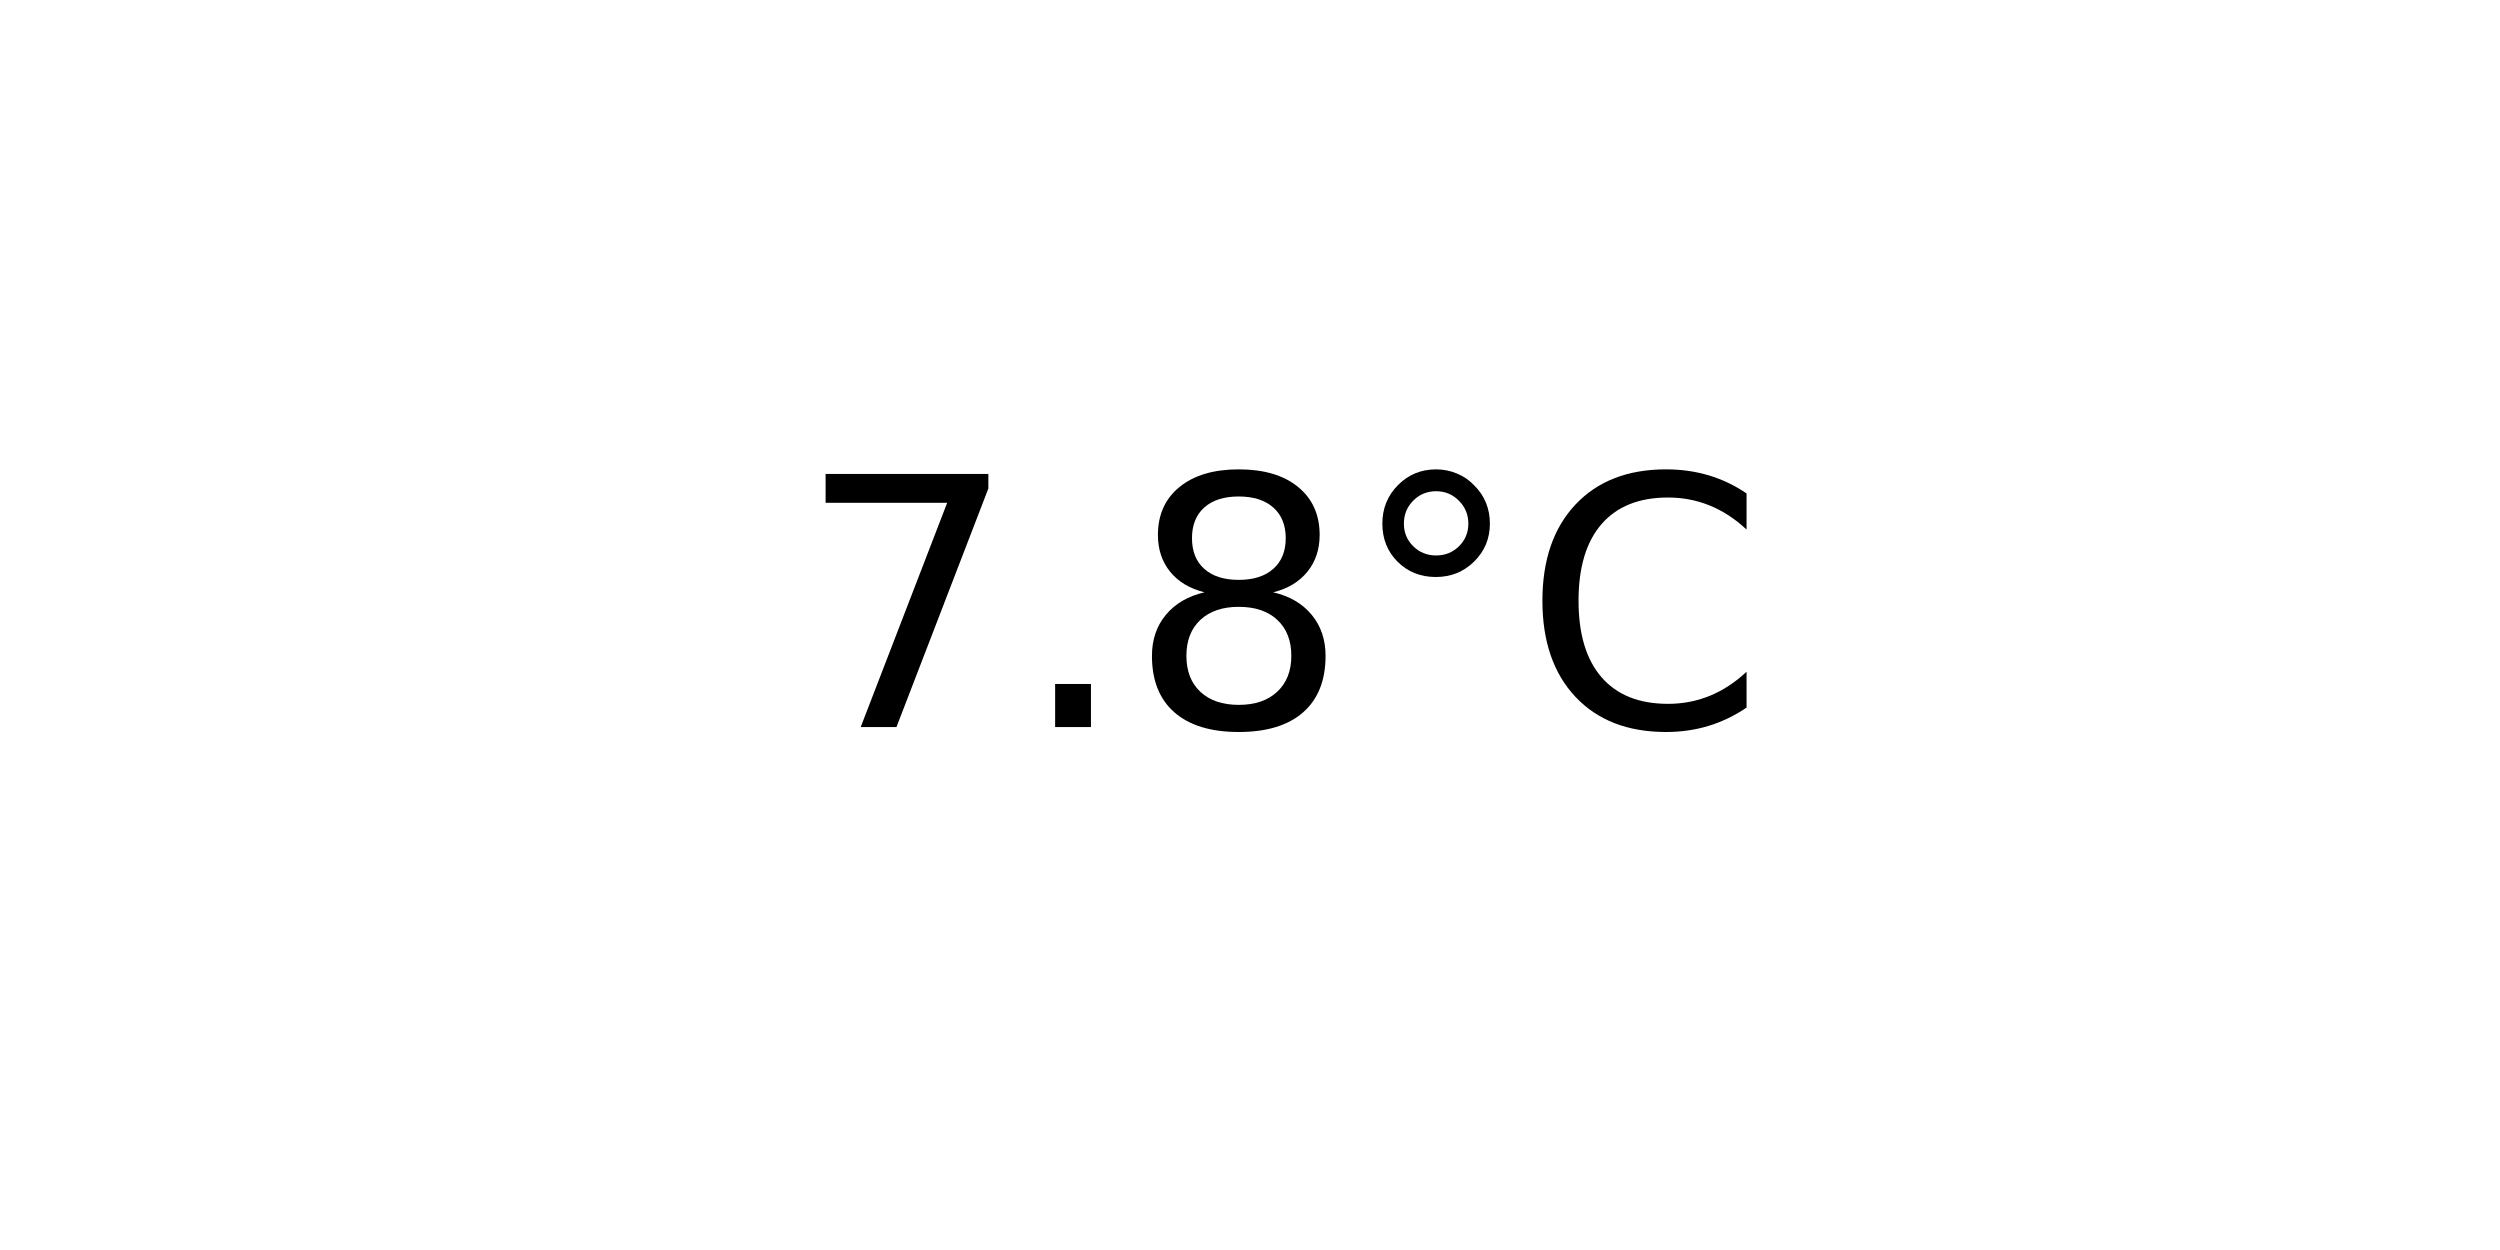
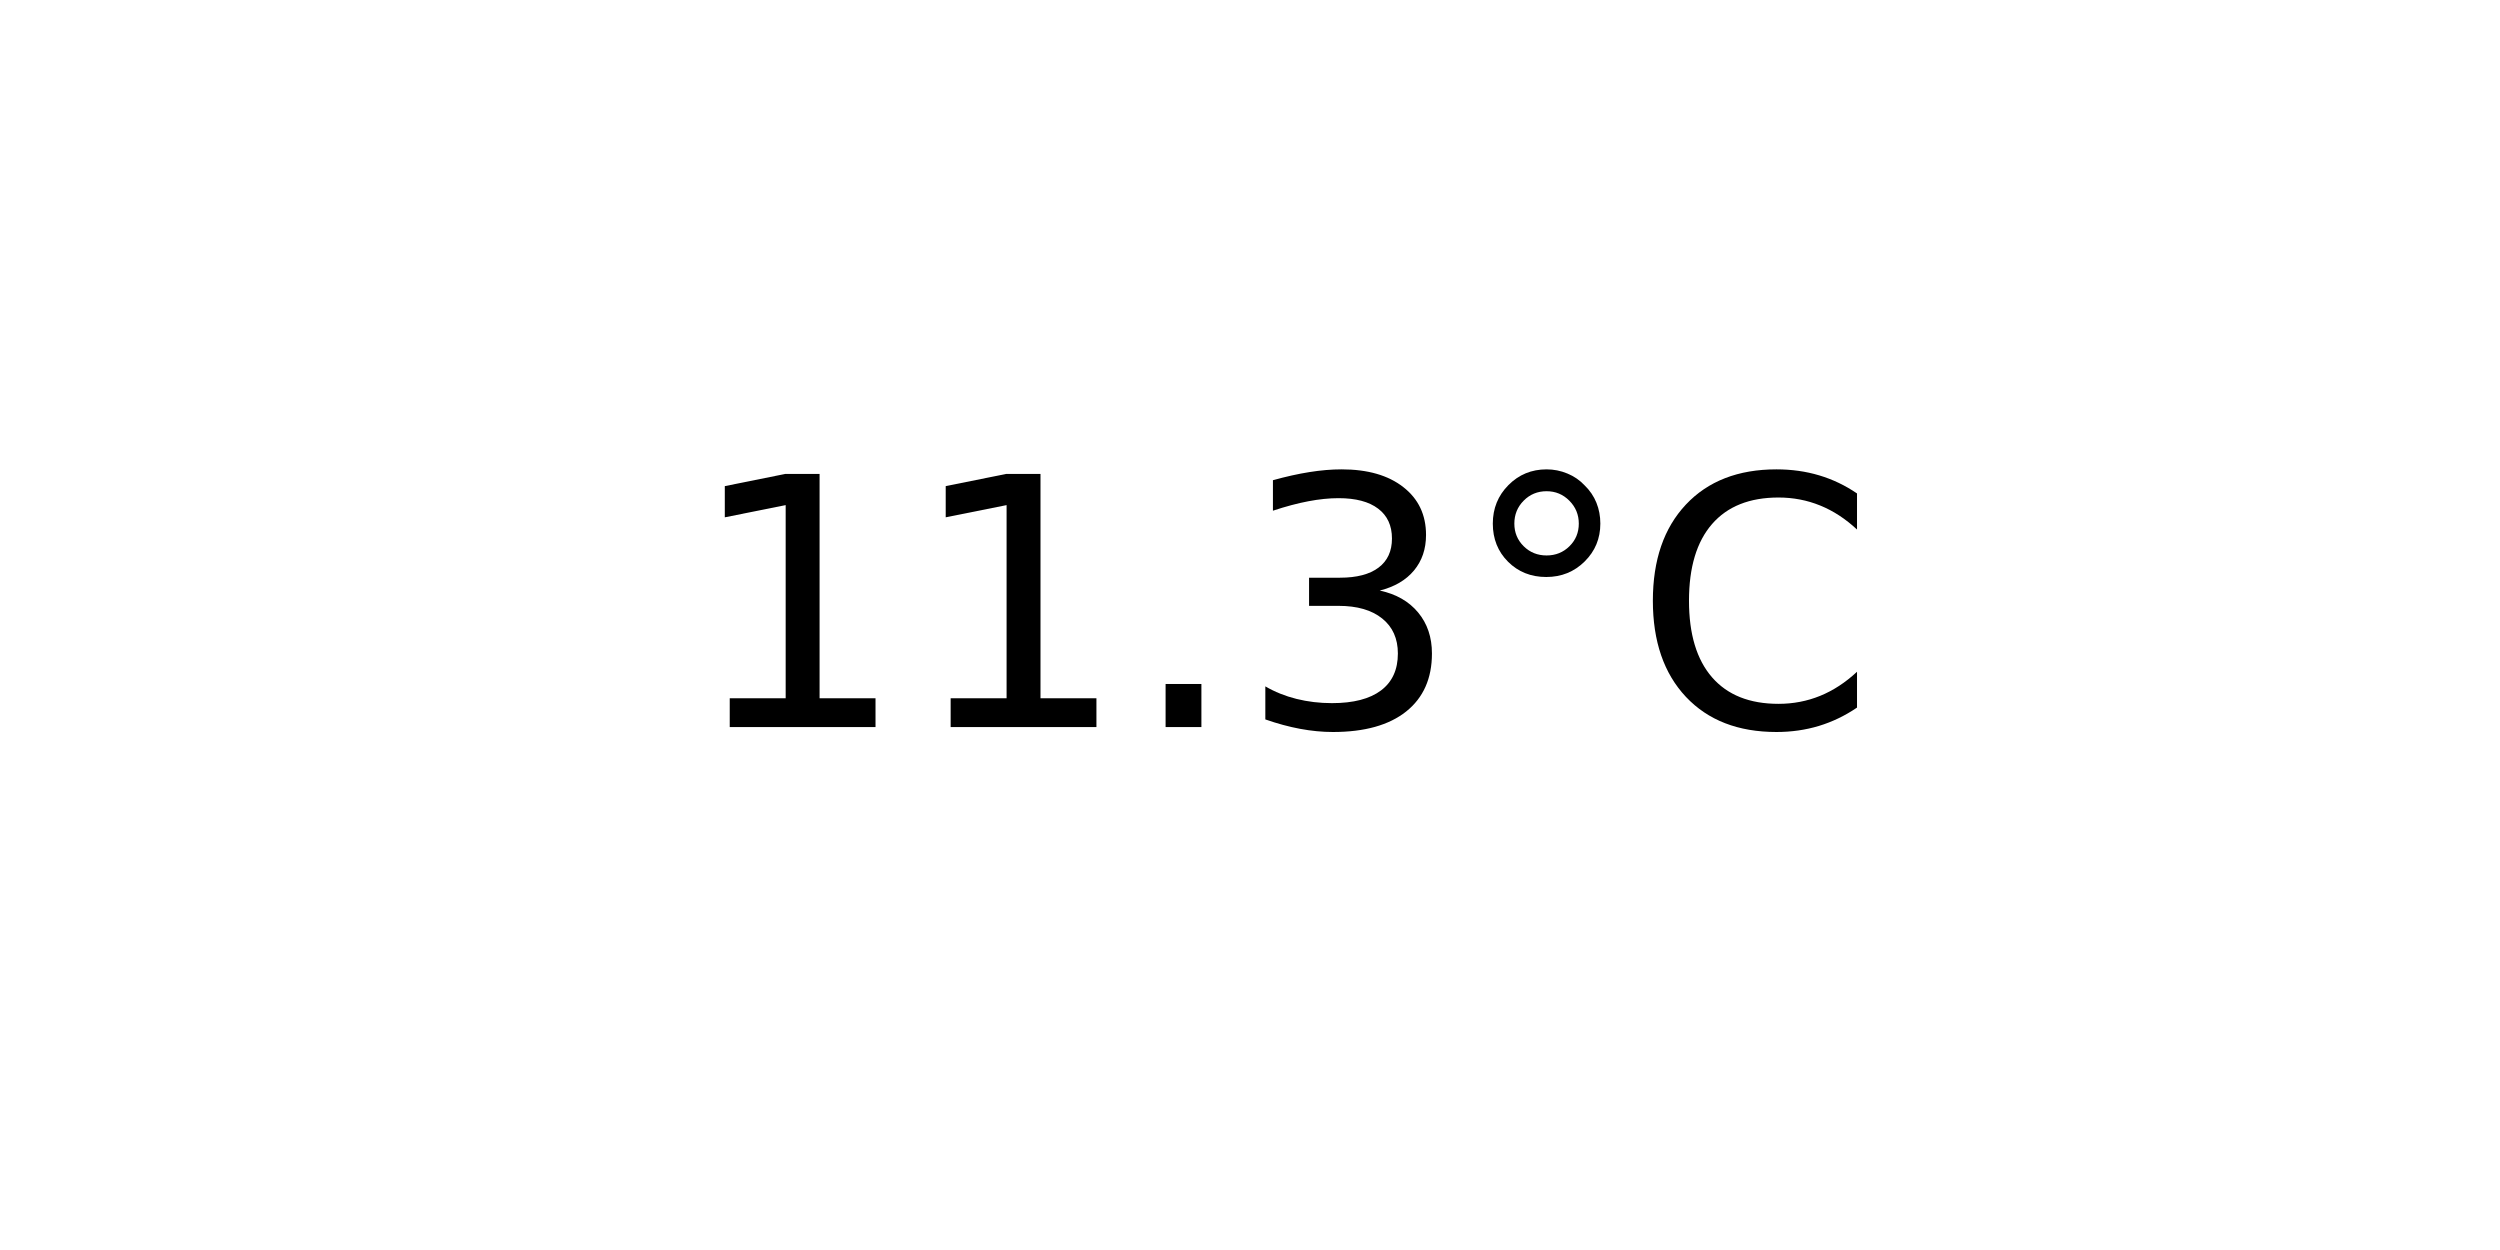
<svg xmlns="http://www.w3.org/2000/svg" xmlns:xlink="http://www.w3.org/1999/xlink" width="72pt" height="36pt" viewBox="0 0 72 36" version="1.1">
  <defs>
    <style type="text/css">*{stroke-linejoin: round; stroke-linecap: butt}</style>
  </defs>
  <g id="figure_1">
    <g id="axes_1">
      <g id="text_1">
-         <g transform="translate(22.95703 20.93937) scale(0.1 -0.1)">
+         <g transform="translate(19.77578 20.93937) scale(0.1 -0.1)">
          <defs>
-             <path id="DejaVuSans-37" d="M 525 4666  L 3525 4666  L 3525 4397  L 1831 0  L 1172 0  L 2766 4134  L 525 4134  L 525 4666  z " transform="scale(0.015625)" />
+             <path id="DejaVuSans-31" d="M 794 531  L 1825 531  L 1825 4091  L 703 3866  L 703 4441  L 1819 4666  L 2450 4666  L 2450 531  L 3481 531  L 3481 0  L 794 0  L 794 531  z " transform="scale(0.015625)" />
            <path id="DejaVuSans-2e" d="M 684 794  L 1344 794  L 1344 0  L 684 0  L 684 794  z " transform="scale(0.015625)" />
-             <path id="DejaVuSans-38" d="M 2034 2216  Q 1584 2216 1326 1975  Q 1069 1734 1069 1313  Q 1069 891 1326 650  Q 1584 409 2034 409  Q 2484 409 2743 651  Q 3003 894 3003 1313  Q 3003 1734 2745 1975  Q 2488 2216 2034 2216  z M 1403 2484  Q 997 2584 770 2862  Q 544 3141 544 3541  Q 544 4100 942 4425  Q 1341 4750 2034 4750  Q 2731 4750 3128 4425  Q 3525 4100 3525 3541  Q 3525 3141 3298 2862  Q 3072 2584 2669 2484  Q 3125 2378 3379 2068  Q 3634 1759 3634 1313  Q 3634 634 3220 271  Q 2806 -91 2034 -91  Q 1263 -91 848 271  Q 434 634 434 1313  Q 434 1759 690 2068  Q 947 2378 1403 2484  z M 1172 3481  Q 1172 3119 1398 2916  Q 1625 2713 2034 2713  Q 2441 2713 2670 2916  Q 2900 3119 2900 3481  Q 2900 3844 2670 4047  Q 2441 4250 2034 4250  Q 1625 4250 1398 4047  Q 1172 3844 1172 3481  z " transform="scale(0.015625)" />
+             <path id="DejaVuSans-33" d="M 2597 2516  Q 3050 2419 3304 2112  Q 3559 1806 3559 1356  Q 3559 666 3084 287  Q 2609 -91 1734 -91  Q 1441 -91 1130 -33  Q 819 25 488 141  L 488 750  Q 750 597 1062 519  Q 1375 441 1716 441  Q 2309 441 2620 675  Q 2931 909 2931 1356  Q 2931 1769 2642 2001  Q 2353 2234 1838 2234  L 1294 2234  L 1294 2753  L 1863 2753  Q 2328 2753 2575 2939  Q 2822 3125 2822 3475  Q 2822 3834 2567 4026  Q 2313 4219 1838 4219  Q 1578 4219 1281 4162  Q 984 4106 628 3988  L 628 4550  Q 988 4650 1302 4700  Q 1616 4750 1894 4750  Q 2613 4750 3031 4423  Q 3450 4097 3450 3541  Q 3450 3153 3228 2886  Q 3006 2619 2597 2516  z " transform="scale(0.015625)" />
            <path id="DejaVuSans-b0" d="M 1600 4347  Q 1350 4347 1178 4173  Q 1006 4000 1006 3750  Q 1006 3503 1178 3333  Q 1350 3163 1600 3163  Q 1850 3163 2022 3333  Q 2194 3503 2194 3750  Q 2194 3997 2020 4172  Q 1847 4347 1600 4347  z M 1600 4750  Q 1800 4750 1984 4673  Q 2169 4597 2303 4453  Q 2447 4313 2519 4134  Q 2591 3956 2591 3750  Q 2591 3338 2302 3052  Q 2013 2766 1594 2766  Q 1172 2766 890 3047  Q 609 3328 609 3750  Q 609 4169 896 4459  Q 1184 4750 1600 4750  z " transform="scale(0.015625)" />
            <path id="DejaVuSans-43" d="M 4122 4306  L 4122 3641  Q 3803 3938 3442 4084  Q 3081 4231 2675 4231  Q 1875 4231 1450 3742  Q 1025 3253 1025 2328  Q 1025 1406 1450 917  Q 1875 428 2675 428  Q 3081 428 3442 575  Q 3803 722 4122 1019  L 4122 359  Q 3791 134 3420 21  Q 3050 -91 2638 -91  Q 1578 -91 968 557  Q 359 1206 359 2328  Q 359 3453 968 4101  Q 1578 4750 2638 4750  Q 3056 4750 3426 4639  Q 3797 4528 4122 4306  z " transform="scale(0.015625)" />
          </defs>
-           <use xlink:href="#DejaVuSans-37" />
-           <use xlink:href="#DejaVuSans-2e" x="63.623" />
-           <use xlink:href="#DejaVuSans-38" x="95.41" />
-           <use xlink:href="#DejaVuSans-b0" x="159.033" />
-           <use xlink:href="#DejaVuSans-43" x="209.033" />
+           <use xlink:href="#DejaVuSans-31" />
+           <use xlink:href="#DejaVuSans-31" x="63.623" />
+           <use xlink:href="#DejaVuSans-2e" x="127.246" />
+           <use xlink:href="#DejaVuSans-33" x="159.033" />
+           <use xlink:href="#DejaVuSans-b0" x="222.656" />
+           <use xlink:href="#DejaVuSans-43" x="272.656" />
        </g>
      </g>
    </g>
  </g>
</svg>
